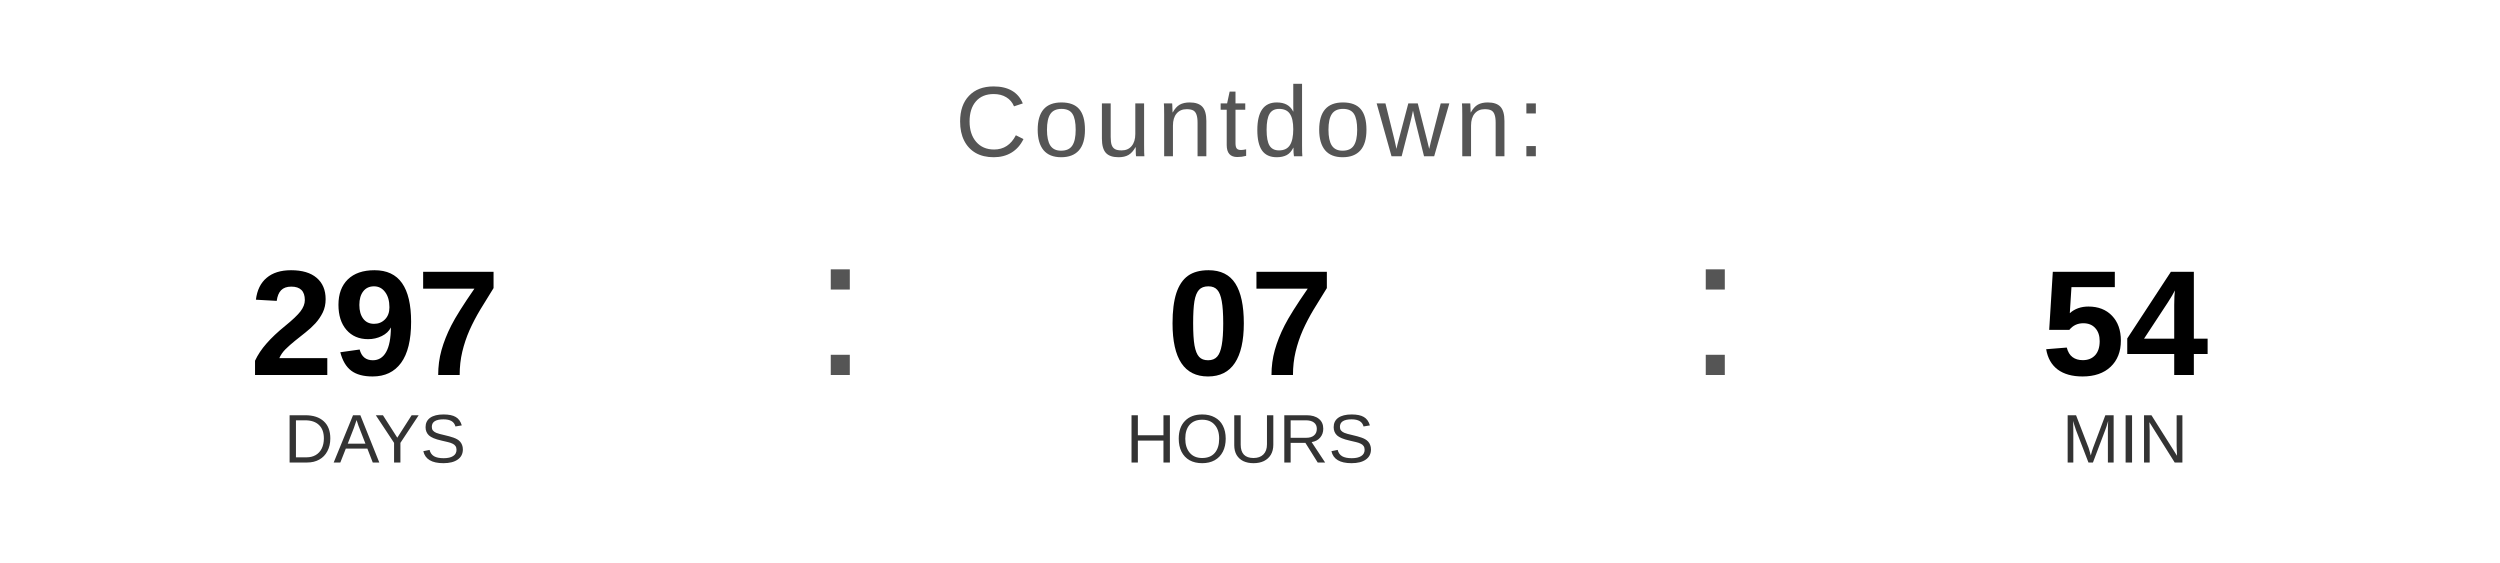
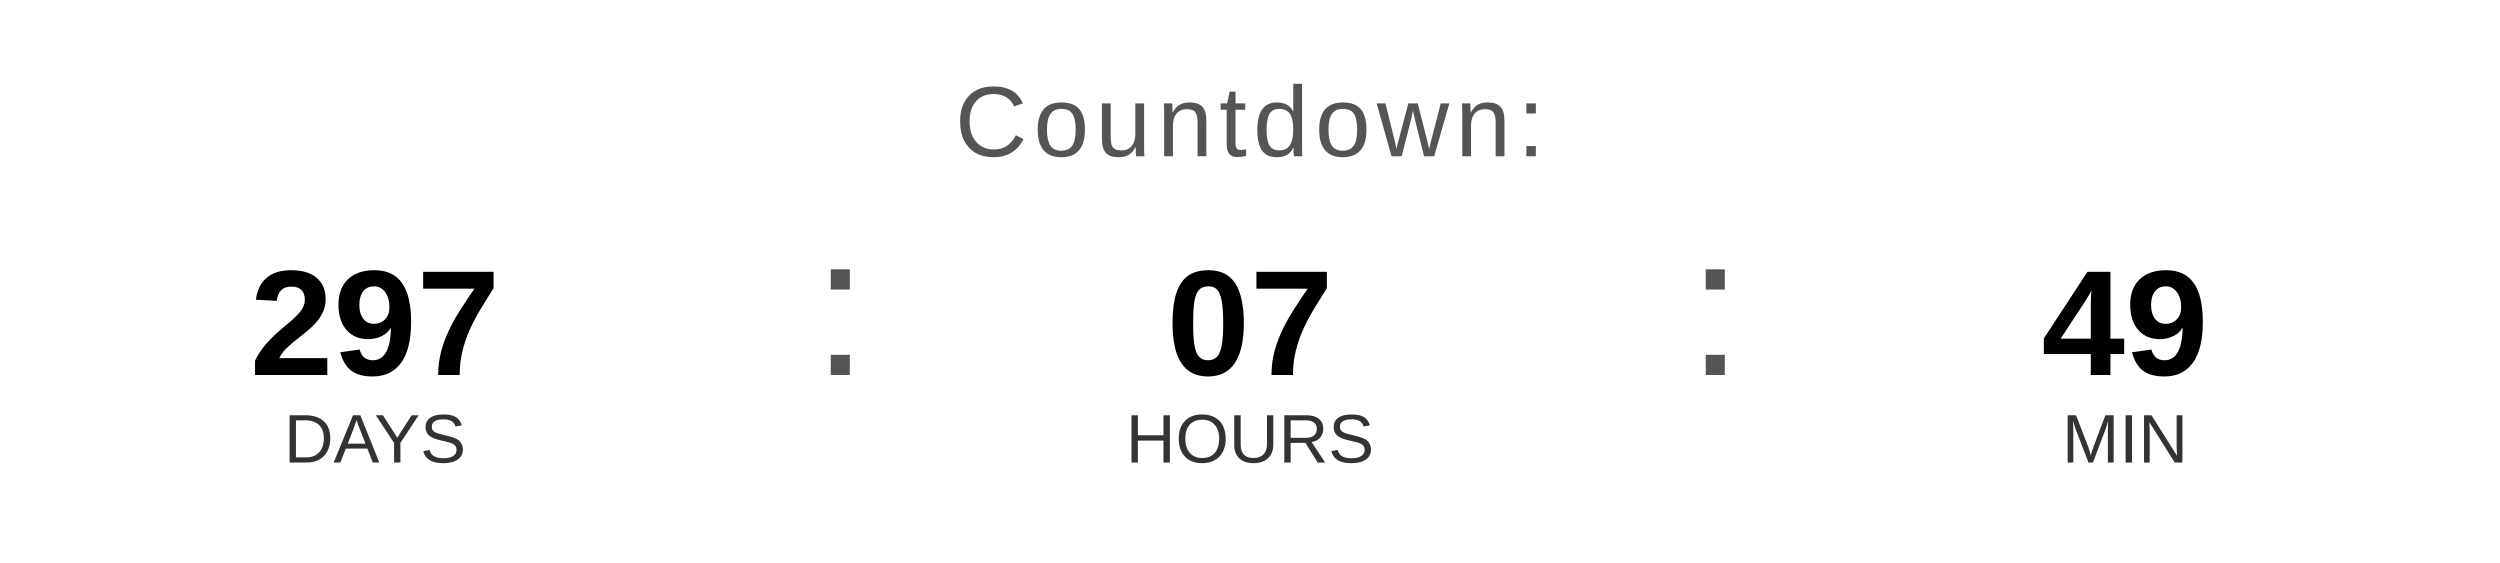
<svg xmlns="http://www.w3.org/2000/svg" width="400" height="90" viewBox="0 0 400 90">
  <text x="200" y="25" font-family="Arial, Helvetica, sans-serif" font-size="16" fill="#555555" text-anchor="middle" letter-spacing="1">
    Countdown:
  </text>
  <text x="60" y="60" font-family="Arial, Helvetica, sans-serif" font-size="24" font-weight="bold" fill="#000000" text-anchor="middle">297</text>
  <text x="60" y="74" font-family="Arial, Helvetica, sans-serif" font-size="11" fill="#333333" text-anchor="middle">DAYS</text>
  <text x="130" y="60" font-family="Arial, sans-serif" font-size="32" fill="#555555">:</text>
  <text x="200" y="60" font-family="Arial, Helvetica, sans-serif" font-size="24" font-weight="bold" fill="#000000" text-anchor="middle">07</text>
  <text x="200" y="74" font-family="Arial, Helvetica, sans-serif" font-size="11" fill="#333333" text-anchor="middle">HOURS</text>
  <text x="270" y="60" font-family="Arial, sans-serif" font-size="32" fill="#555555">:</text>
-   <text x="340" y="60" font-family="Arial, Helvetica, sans-serif" font-size="24" font-weight="bold" fill="#000000" text-anchor="middle">54</text>
+   <text x="340" y="60" font-family="Arial, Helvetica, sans-serif" font-size="24" font-weight="bold" fill="#000000" text-anchor="middle">49</text>
  <text x="340" y="74" font-family="Arial, Helvetica, sans-serif" font-size="11" fill="#333333" text-anchor="middle">MIN</text>
</svg>
